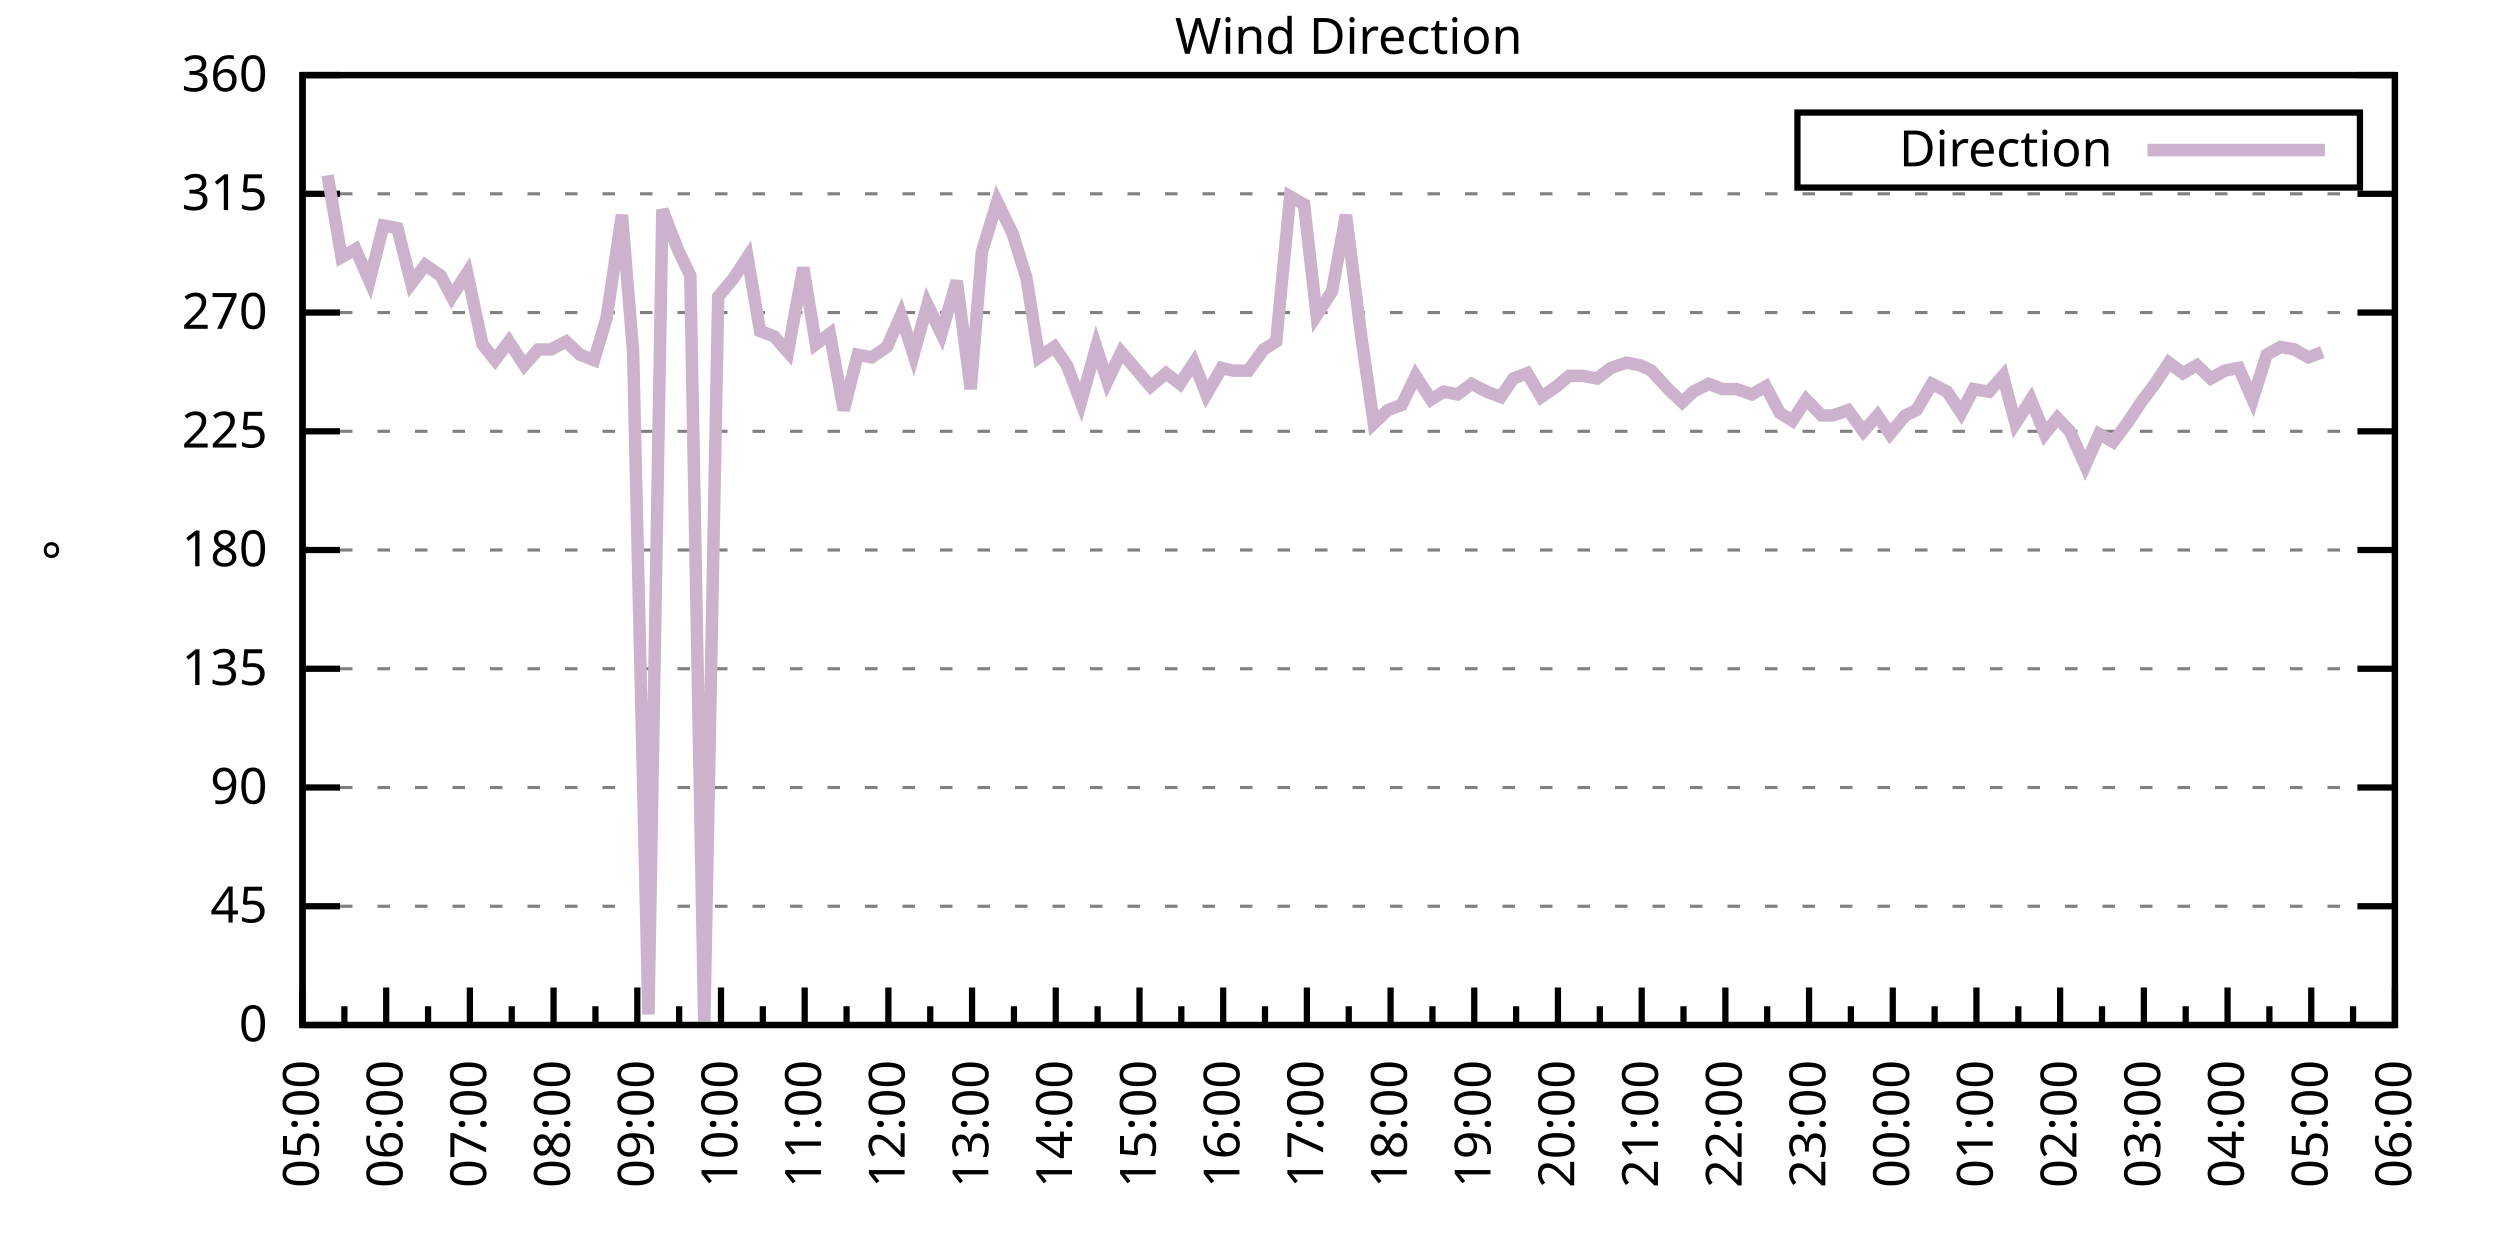
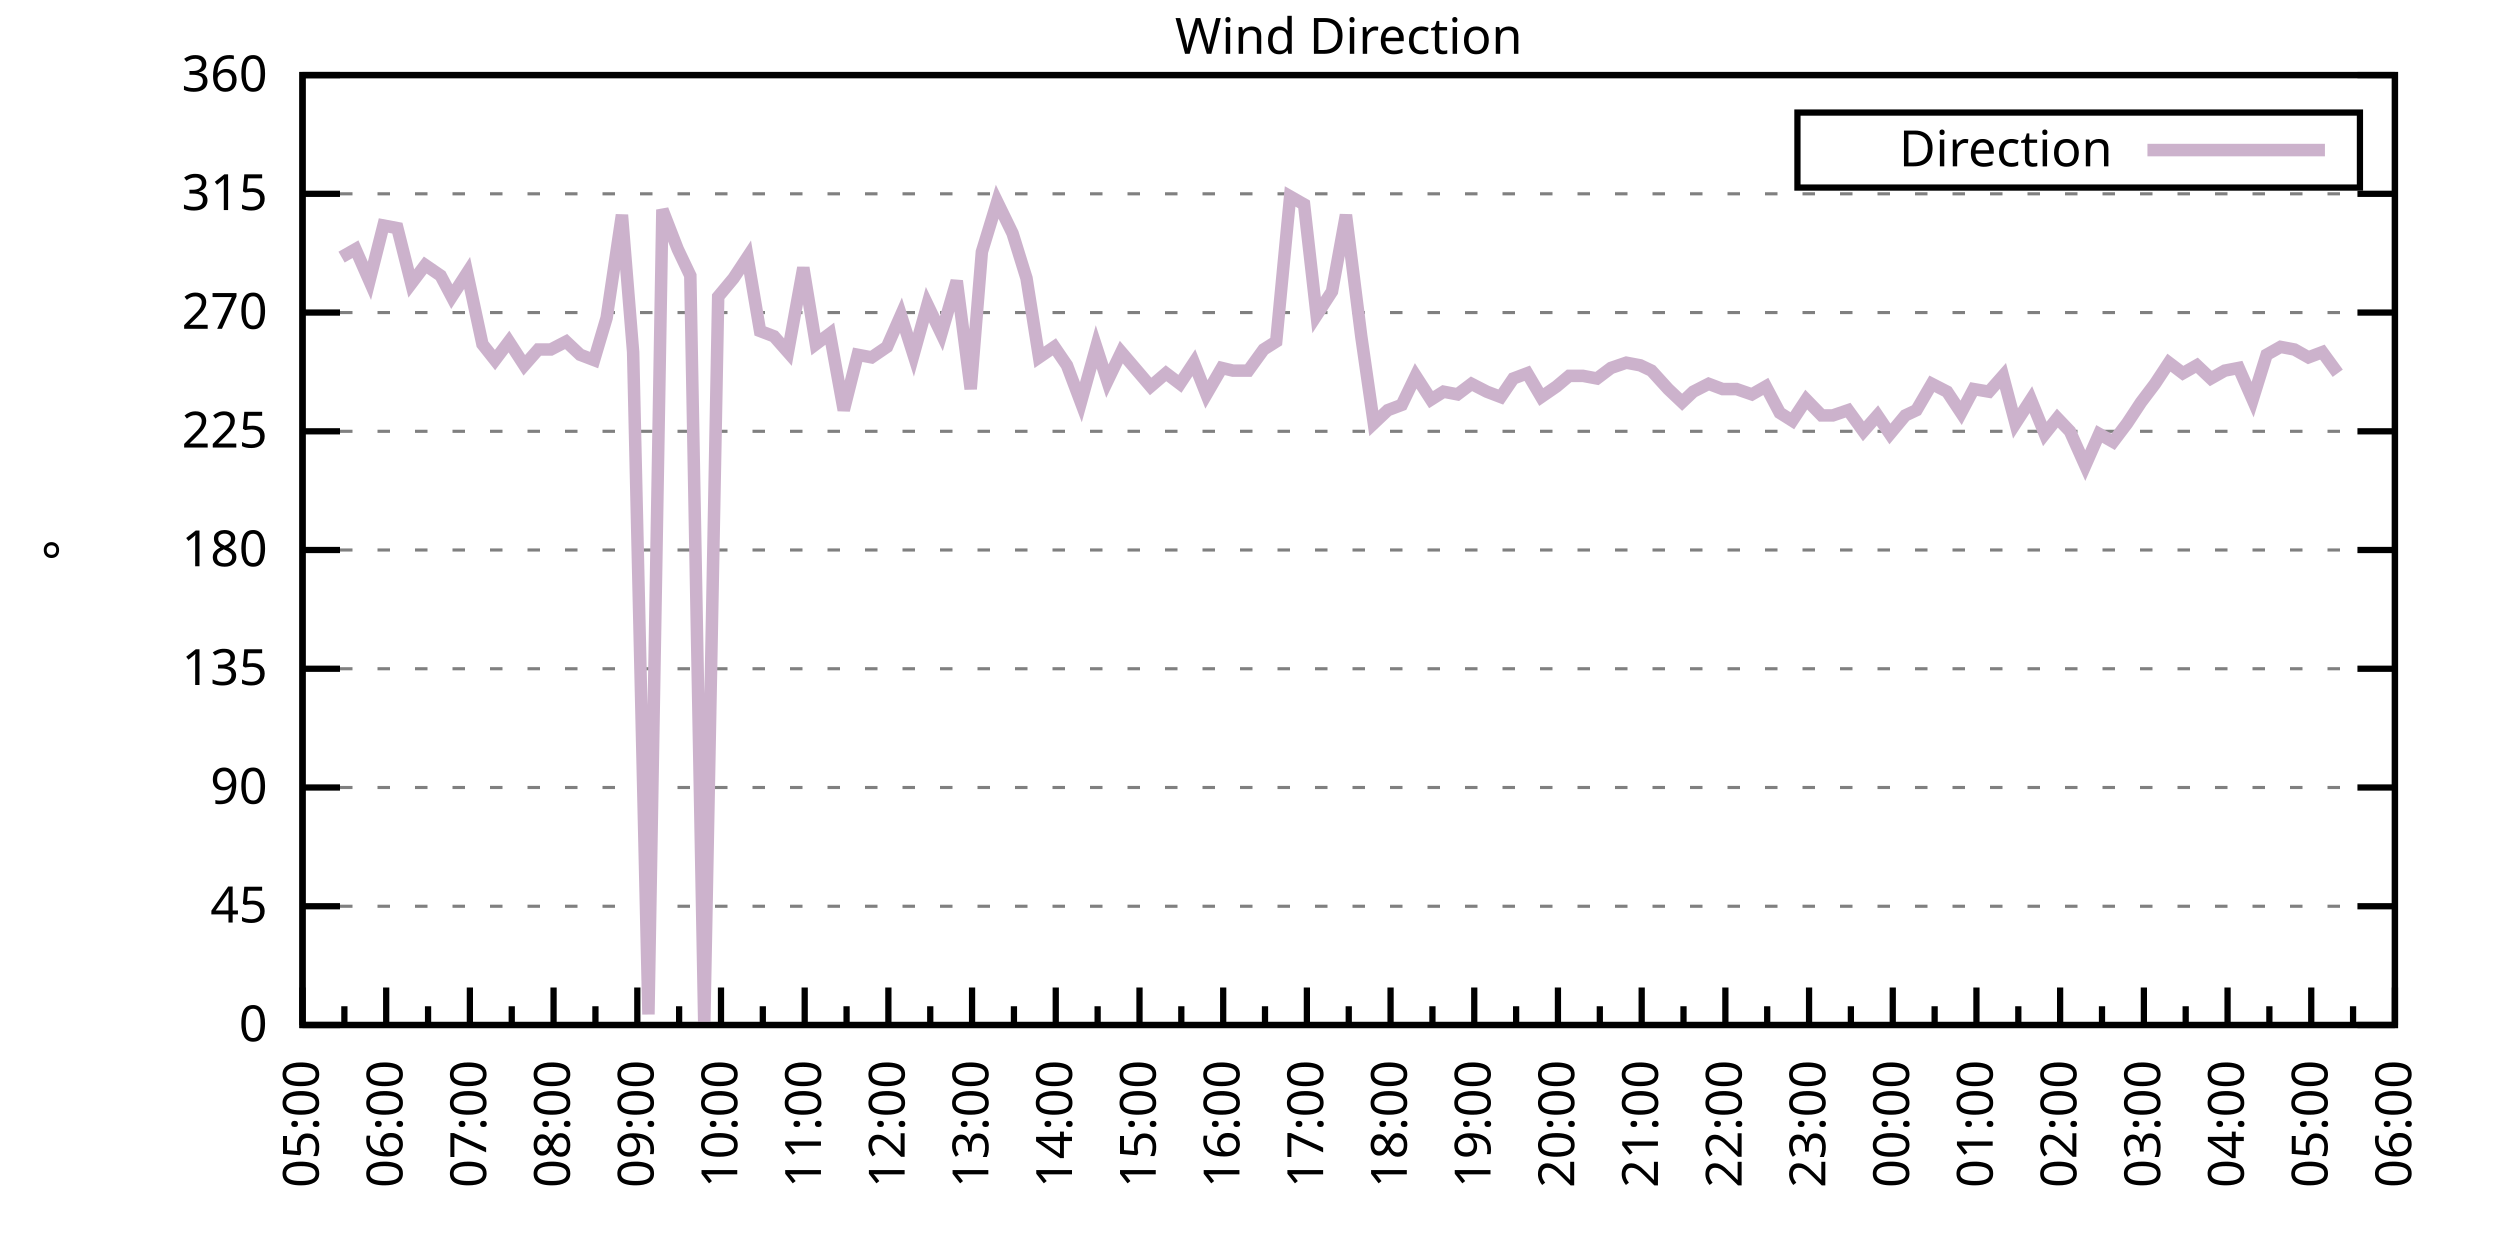
<svg xmlns="http://www.w3.org/2000/svg" xmlns:xlink="http://www.w3.org/1999/xlink" width="400" height="200" viewBox="0 0 400 200">
  <g id="gnuplot_canvas">
    <rect x="0" y="0" width="400" height="200" fill="none" />
    <defs>
      <circle id="gpDot" r="0.5" stroke-width="0.5" stroke="currentColor" />
      <path id="gpPt0" stroke-width="0.333" stroke="currentColor" d="M-1,0 h2 M0,-1 v2" />
      <path id="gpPt1" stroke-width="0.333" stroke="currentColor" d="M-1,-1 L1,1 M1,-1 L-1,1" />
      <path id="gpPt2" stroke-width="0.333" stroke="currentColor" d="M-1,0 L1,0 M0,-1 L0,1 M-1,-1 L1,1 M-1,1 L1,-1" />
      <rect id="gpPt3" stroke-width="0.333" stroke="currentColor" x="-1" y="-1" width="2" height="2" />
      <rect id="gpPt4" stroke-width="0.333" stroke="currentColor" fill="currentColor" x="-1" y="-1" width="2" height="2" />
      <circle id="gpPt5" stroke-width="0.333" stroke="currentColor" cx="0" cy="0" r="1" />
      <use xlink:href="#gpPt5" id="gpPt6" fill="currentColor" stroke="none" />
      <path id="gpPt7" stroke-width="0.333" stroke="currentColor" d="M0,-1.33 L-1.33,0.67 L1.33,0.67 z" />
      <use xlink:href="#gpPt7" id="gpPt8" fill="currentColor" stroke="none" />
      <use xlink:href="#gpPt7" id="gpPt9" stroke="currentColor" transform="rotate(180)" />
      <use xlink:href="#gpPt9" id="gpPt10" fill="currentColor" stroke="none" />
      <use xlink:href="#gpPt3" id="gpPt11" stroke="currentColor" transform="rotate(45)" />
      <use xlink:href="#gpPt11" id="gpPt12" fill="currentColor" stroke="none" />
      <path id="gpPt13" stroke-width="0.333" stroke="currentColor" d="M0,1.330 L1.265,0.411 L0.782,-1.067 L-0.782,-1.076 L-1.265,0.411 z" />
      <use xlink:href="#gpPt13" id="gpPt14" fill="currentColor" stroke="none" />
      <filter id="textbox" filterUnits="objectBoundingBox" x="0" y="0" height="1" width="1">
        <feFlood flood-color="white" flood-opacity="1" result="bgnd" />
        <feComposite in="SourceGraphic" in2="bgnd" operator="atop" />
      </filter>
      <filter id="greybox" filterUnits="objectBoundingBox" x="0" y="0" height="1" width="1">
        <feFlood flood-color="lightgrey" flood-opacity="1" result="grey" />
        <feComposite in="SourceGraphic" in2="grey" operator="atop" />
      </filter>
    </defs>
    <g fill="none" color="white" stroke="currentColor" stroke-width="1.00" stroke-linecap="butt" stroke-linejoin="miter">
</g>
    <g fill="none" color="black" stroke="currentColor" stroke-width="1.00" stroke-linecap="butt" stroke-linejoin="miter">
      <g stroke="none" shape-rendering="crispEdges">
        <polygon fill="rgb(255, 255, 255)" points="48.40,164.00 383.18,164.00 383.18,12.02 48.40,12.02 " />
      </g>
    </g>
    <g fill="none" color="black" stroke="currentColor" stroke-width="1.00" stroke-linecap="butt" stroke-linejoin="miter">
</g>
    <g fill="none" color="black" stroke="black" stroke-width="0.50" stroke-linecap="butt" stroke-linejoin="miter">
</g>
    <g fill="none" color="gray" stroke="currentColor" stroke-width="0.50" stroke-linecap="butt" stroke-linejoin="miter">
      <path stroke="gray" stroke-dasharray="2,4" class="gridline" d="M48.40,164.00 L383.19,164.00  " />
    </g>
    <g fill="none" color="gray" stroke="gray" stroke-width="1.00" stroke-linecap="butt" stroke-linejoin="miter">
</g>
    <g fill="none" color="black" stroke="currentColor" stroke-width="1.00" stroke-linecap="butt" stroke-linejoin="miter">
      <path stroke="black" d="M48.40,164.00 L54.40,164.00 M383.19,164.00 L377.19,164.00  " />
      <g transform="translate(42.80,166.60)" stroke="none" fill="black" font-family="Sans" font-size="8.00" text-anchor="end">
        <text>
          <tspan font-family="Sans"> 0</tspan>
        </text>
      </g>
    </g>
    <g fill="none" color="black" stroke="currentColor" stroke-width="1.00" stroke-linecap="butt" stroke-linejoin="miter">
</g>
    <g fill="none" color="black" stroke="black" stroke-width="0.50" stroke-linecap="butt" stroke-linejoin="miter">
</g>
    <g fill="none" color="gray" stroke="currentColor" stroke-width="0.50" stroke-linecap="butt" stroke-linejoin="miter">
      <path stroke="gray" stroke-dasharray="2,4" class="gridline" d="M48.40,145.00 L383.19,145.00  " />
    </g>
    <g fill="none" color="gray" stroke="gray" stroke-width="1.00" stroke-linecap="butt" stroke-linejoin="miter">
</g>
    <g fill="none" color="black" stroke="currentColor" stroke-width="1.00" stroke-linecap="butt" stroke-linejoin="miter">
      <path stroke="black" d="M48.40,145.00 L54.40,145.00 M383.19,145.00 L377.19,145.00  " />
      <g transform="translate(42.80,147.60)" stroke="none" fill="black" font-family="Sans" font-size="8.00" text-anchor="end">
        <text>
          <tspan font-family="Sans"> 45</tspan>
        </text>
      </g>
    </g>
    <g fill="none" color="black" stroke="currentColor" stroke-width="1.00" stroke-linecap="butt" stroke-linejoin="miter">
</g>
    <g fill="none" color="black" stroke="black" stroke-width="0.50" stroke-linecap="butt" stroke-linejoin="miter">
</g>
    <g fill="none" color="gray" stroke="currentColor" stroke-width="0.50" stroke-linecap="butt" stroke-linejoin="miter">
      <path stroke="gray" stroke-dasharray="2,4" class="gridline" d="M48.40,126.00 L383.19,126.00  " />
    </g>
    <g fill="none" color="gray" stroke="gray" stroke-width="1.00" stroke-linecap="butt" stroke-linejoin="miter">
</g>
    <g fill="none" color="black" stroke="currentColor" stroke-width="1.00" stroke-linecap="butt" stroke-linejoin="miter">
      <path stroke="black" d="M48.40,126.00 L54.40,126.00 M383.19,126.00 L377.19,126.00  " />
      <g transform="translate(42.80,128.60)" stroke="none" fill="black" font-family="Sans" font-size="8.00" text-anchor="end">
        <text>
          <tspan font-family="Sans"> 90</tspan>
        </text>
      </g>
    </g>
    <g fill="none" color="black" stroke="currentColor" stroke-width="1.00" stroke-linecap="butt" stroke-linejoin="miter">
</g>
    <g fill="none" color="black" stroke="black" stroke-width="0.50" stroke-linecap="butt" stroke-linejoin="miter">
</g>
    <g fill="none" color="gray" stroke="currentColor" stroke-width="0.50" stroke-linecap="butt" stroke-linejoin="miter">
      <path stroke="gray" stroke-dasharray="2,4" class="gridline" d="M48.40,107.00 L383.19,107.00  " />
    </g>
    <g fill="none" color="gray" stroke="gray" stroke-width="1.00" stroke-linecap="butt" stroke-linejoin="miter">
</g>
    <g fill="none" color="black" stroke="currentColor" stroke-width="1.00" stroke-linecap="butt" stroke-linejoin="miter">
      <path stroke="black" d="M48.40,107.00 L54.40,107.00 M383.19,107.00 L377.19,107.00  " />
      <g transform="translate(42.80,109.60)" stroke="none" fill="black" font-family="Sans" font-size="8.00" text-anchor="end">
        <text>
          <tspan font-family="Sans"> 135</tspan>
        </text>
      </g>
    </g>
    <g fill="none" color="black" stroke="currentColor" stroke-width="1.00" stroke-linecap="butt" stroke-linejoin="miter">
</g>
    <g fill="none" color="black" stroke="black" stroke-width="0.50" stroke-linecap="butt" stroke-linejoin="miter">
</g>
    <g fill="none" color="gray" stroke="currentColor" stroke-width="0.50" stroke-linecap="butt" stroke-linejoin="miter">
      <path stroke="gray" stroke-dasharray="2,4" class="gridline" d="M48.40,88.00 L383.19,88.00  " />
    </g>
    <g fill="none" color="gray" stroke="gray" stroke-width="1.00" stroke-linecap="butt" stroke-linejoin="miter">
</g>
    <g fill="none" color="black" stroke="currentColor" stroke-width="1.00" stroke-linecap="butt" stroke-linejoin="miter">
      <path stroke="black" d="M48.40,88.00 L54.40,88.00 M383.19,88.00 L377.19,88.00  " />
      <g transform="translate(42.80,90.60)" stroke="none" fill="black" font-family="Sans" font-size="8.00" text-anchor="end">
        <text>
          <tspan font-family="Sans"> 180</tspan>
        </text>
      </g>
    </g>
    <g fill="none" color="black" stroke="currentColor" stroke-width="1.00" stroke-linecap="butt" stroke-linejoin="miter">
</g>
    <g fill="none" color="black" stroke="black" stroke-width="0.50" stroke-linecap="butt" stroke-linejoin="miter">
</g>
    <g fill="none" color="gray" stroke="currentColor" stroke-width="0.50" stroke-linecap="butt" stroke-linejoin="miter">
      <path stroke="gray" stroke-dasharray="2,4" class="gridline" d="M48.40,69.01 L383.19,69.01  " />
    </g>
    <g fill="none" color="gray" stroke="gray" stroke-width="1.00" stroke-linecap="butt" stroke-linejoin="miter">
</g>
    <g fill="none" color="black" stroke="currentColor" stroke-width="1.00" stroke-linecap="butt" stroke-linejoin="miter">
      <path stroke="black" d="M48.40,69.01 L54.40,69.01 M383.19,69.01 L377.19,69.01  " />
      <g transform="translate(42.80,71.61)" stroke="none" fill="black" font-family="Sans" font-size="8.00" text-anchor="end">
        <text>
          <tspan font-family="Sans"> 225</tspan>
        </text>
      </g>
    </g>
    <g fill="none" color="black" stroke="currentColor" stroke-width="1.00" stroke-linecap="butt" stroke-linejoin="miter">
</g>
    <g fill="none" color="black" stroke="black" stroke-width="0.50" stroke-linecap="butt" stroke-linejoin="miter">
</g>
    <g fill="none" color="gray" stroke="currentColor" stroke-width="0.50" stroke-linecap="butt" stroke-linejoin="miter">
      <path stroke="gray" stroke-dasharray="2,4" class="gridline" d="M48.40,50.01 L383.19,50.01  " />
    </g>
    <g fill="none" color="gray" stroke="gray" stroke-width="1.00" stroke-linecap="butt" stroke-linejoin="miter">
</g>
    <g fill="none" color="black" stroke="currentColor" stroke-width="1.00" stroke-linecap="butt" stroke-linejoin="miter">
      <path stroke="black" d="M48.40,50.01 L54.40,50.01 M383.19,50.01 L377.19,50.01  " />
      <g transform="translate(42.80,52.61)" stroke="none" fill="black" font-family="Sans" font-size="8.00" text-anchor="end">
        <text>
          <tspan font-family="Sans"> 270</tspan>
        </text>
      </g>
    </g>
    <g fill="none" color="black" stroke="currentColor" stroke-width="1.00" stroke-linecap="butt" stroke-linejoin="miter">
</g>
    <g fill="none" color="black" stroke="black" stroke-width="0.50" stroke-linecap="butt" stroke-linejoin="miter">
</g>
    <g fill="none" color="gray" stroke="currentColor" stroke-width="0.50" stroke-linecap="butt" stroke-linejoin="miter">
      <path stroke="gray" stroke-dasharray="2,4" class="gridline" d="M48.40,31.01 L383.19,31.01  " />
    </g>
    <g fill="none" color="gray" stroke="gray" stroke-width="1.00" stroke-linecap="butt" stroke-linejoin="miter">
</g>
    <g fill="none" color="black" stroke="currentColor" stroke-width="1.00" stroke-linecap="butt" stroke-linejoin="miter">
      <path stroke="black" d="M48.40,31.01 L54.40,31.01 M383.19,31.01 L377.19,31.01  " />
      <g transform="translate(42.80,33.61)" stroke="none" fill="black" font-family="Sans" font-size="8.00" text-anchor="end">
        <text>
          <tspan font-family="Sans"> 315</tspan>
        </text>
      </g>
    </g>
    <g fill="none" color="black" stroke="currentColor" stroke-width="1.00" stroke-linecap="butt" stroke-linejoin="miter">
</g>
    <g fill="none" color="black" stroke="black" stroke-width="0.50" stroke-linecap="butt" stroke-linejoin="miter">
</g>
    <g fill="none" color="gray" stroke="currentColor" stroke-width="0.50" stroke-linecap="butt" stroke-linejoin="miter">
      <path stroke="gray" stroke-dasharray="2,4" class="gridline" d="M48.40,12.01 L383.19,12.01  " />
    </g>
    <g fill="none" color="gray" stroke="gray" stroke-width="1.00" stroke-linecap="butt" stroke-linejoin="miter">
</g>
    <g fill="none" color="black" stroke="currentColor" stroke-width="1.00" stroke-linecap="butt" stroke-linejoin="miter">
      <path stroke="black" d="M48.40,12.01 L54.40,12.01 M383.19,12.01 L377.19,12.01  " />
      <g transform="translate(42.80,14.61)" stroke="none" fill="black" font-family="Sans" font-size="8.00" text-anchor="end">
        <text>
          <tspan font-family="Sans"> 360</tspan>
        </text>
      </g>
    </g>
    <g fill="none" color="black" stroke="currentColor" stroke-width="1.00" stroke-linecap="butt" stroke-linejoin="miter">
      <path stroke="black" d="M48.40,164.00 L48.40,158.00  " />
      <g transform="translate(51.00,169.60) rotate(270)" stroke="none" fill="black" font-family="Sans" font-size="8.00" text-anchor="end">
        <text>
          <tspan font-family="Sans">05:00</tspan>
        </text>
      </g>
    </g>
    <g fill="none" color="black" stroke="currentColor" stroke-width="1.00" stroke-linecap="butt" stroke-linejoin="miter">
      <path stroke="black" d="M55.10,164.00 L55.10,161.00 M61.79,164.00 L61.79,158.00  " />
      <g transform="translate(64.39,169.60) rotate(270)" stroke="none" fill="black" font-family="Sans" font-size="8.00" text-anchor="end">
        <text>
          <tspan font-family="Sans">06:00</tspan>
        </text>
      </g>
    </g>
    <g fill="none" color="black" stroke="currentColor" stroke-width="1.00" stroke-linecap="butt" stroke-linejoin="miter">
      <path stroke="black" d="M68.49,164.00 L68.49,161.00 M75.18,164.00 L75.18,158.00  " />
      <g transform="translate(77.78,169.60) rotate(270)" stroke="none" fill="black" font-family="Sans" font-size="8.00" text-anchor="end">
        <text>
          <tspan font-family="Sans">07:00</tspan>
        </text>
      </g>
    </g>
    <g fill="none" color="black" stroke="currentColor" stroke-width="1.00" stroke-linecap="butt" stroke-linejoin="miter">
      <path stroke="black" d="M81.88,164.00 L81.88,161.00 M88.57,164.00 L88.57,158.00  " />
      <g transform="translate(91.17,169.60) rotate(270)" stroke="none" fill="black" font-family="Sans" font-size="8.00" text-anchor="end">
        <text>
          <tspan font-family="Sans">08:00</tspan>
        </text>
      </g>
    </g>
    <g fill="none" color="black" stroke="currentColor" stroke-width="1.00" stroke-linecap="butt" stroke-linejoin="miter">
      <path stroke="black" d="M95.27,164.00 L95.27,161.00 M101.97,164.00 L101.97,158.00  " />
      <g transform="translate(104.57,169.60) rotate(270)" stroke="none" fill="black" font-family="Sans" font-size="8.00" text-anchor="end">
        <text>
          <tspan font-family="Sans">09:00</tspan>
        </text>
      </g>
    </g>
    <g fill="none" color="black" stroke="currentColor" stroke-width="1.00" stroke-linecap="butt" stroke-linejoin="miter">
      <path stroke="black" d="M108.66,164.00 L108.66,161.00 M115.36,164.00 L115.36,158.00  " />
      <g transform="translate(117.96,169.60) rotate(270)" stroke="none" fill="black" font-family="Sans" font-size="8.00" text-anchor="end">
        <text>
          <tspan font-family="Sans">10:00</tspan>
        </text>
      </g>
    </g>
    <g fill="none" color="black" stroke="currentColor" stroke-width="1.00" stroke-linecap="butt" stroke-linejoin="miter">
      <path stroke="black" d="M122.05,164.00 L122.05,161.00 M128.75,164.00 L128.75,158.00  " />
      <g transform="translate(131.35,169.60) rotate(270)" stroke="none" fill="black" font-family="Sans" font-size="8.00" text-anchor="end">
        <text>
          <tspan font-family="Sans">11:00</tspan>
        </text>
      </g>
    </g>
    <g fill="none" color="black" stroke="currentColor" stroke-width="1.00" stroke-linecap="butt" stroke-linejoin="miter">
      <path stroke="black" d="M135.45,164.00 L135.45,161.00 M142.14,164.00 L142.14,158.00  " />
      <g transform="translate(144.74,169.60) rotate(270)" stroke="none" fill="black" font-family="Sans" font-size="8.00" text-anchor="end">
        <text>
          <tspan font-family="Sans">12:00</tspan>
        </text>
      </g>
    </g>
    <g fill="none" color="black" stroke="currentColor" stroke-width="1.00" stroke-linecap="butt" stroke-linejoin="miter">
      <path stroke="black" d="M148.84,164.00 L148.84,161.00 M155.53,164.00 L155.53,158.00  " />
      <g transform="translate(158.13,169.60) rotate(270)" stroke="none" fill="black" font-family="Sans" font-size="8.00" text-anchor="end">
        <text>
          <tspan font-family="Sans">13:00</tspan>
        </text>
      </g>
    </g>
    <g fill="none" color="black" stroke="currentColor" stroke-width="1.00" stroke-linecap="butt" stroke-linejoin="miter">
      <path stroke="black" d="M162.23,164.00 L162.23,161.00 M168.92,164.00 L168.92,158.00  " />
      <g transform="translate(171.52,169.60) rotate(270)" stroke="none" fill="black" font-family="Sans" font-size="8.00" text-anchor="end">
        <text>
          <tspan font-family="Sans">14:00</tspan>
        </text>
      </g>
    </g>
    <g fill="none" color="black" stroke="currentColor" stroke-width="1.00" stroke-linecap="butt" stroke-linejoin="miter">
      <path stroke="black" d="M175.62,164.00 L175.62,161.00 M182.32,164.00 L182.32,158.00  " />
      <g transform="translate(184.92,169.60) rotate(270)" stroke="none" fill="black" font-family="Sans" font-size="8.00" text-anchor="end">
        <text>
          <tspan font-family="Sans">15:00</tspan>
        </text>
      </g>
    </g>
    <g fill="none" color="black" stroke="currentColor" stroke-width="1.00" stroke-linecap="butt" stroke-linejoin="miter">
      <path stroke="black" d="M189.01,164.00 L189.01,161.00 M195.71,164.00 L195.71,158.00  " />
      <g transform="translate(198.31,169.60) rotate(270)" stroke="none" fill="black" font-family="Sans" font-size="8.00" text-anchor="end">
        <text>
          <tspan font-family="Sans">16:00</tspan>
        </text>
      </g>
    </g>
    <g fill="none" color="black" stroke="currentColor" stroke-width="1.00" stroke-linecap="butt" stroke-linejoin="miter">
      <path stroke="black" d="M202.40,164.00 L202.40,161.00 M209.10,164.00 L209.10,158.00  " />
      <g transform="translate(211.70,169.60) rotate(270)" stroke="none" fill="black" font-family="Sans" font-size="8.00" text-anchor="end">
        <text>
          <tspan font-family="Sans">17:00</tspan>
        </text>
      </g>
    </g>
    <g fill="none" color="black" stroke="currentColor" stroke-width="1.00" stroke-linecap="butt" stroke-linejoin="miter">
      <path stroke="black" d="M215.80,164.00 L215.80,161.00 M222.49,164.00 L222.49,158.00  " />
      <g transform="translate(225.09,169.60) rotate(270)" stroke="none" fill="black" font-family="Sans" font-size="8.00" text-anchor="end">
        <text>
          <tspan font-family="Sans">18:00</tspan>
        </text>
      </g>
    </g>
    <g fill="none" color="black" stroke="currentColor" stroke-width="1.00" stroke-linecap="butt" stroke-linejoin="miter">
      <path stroke="black" d="M229.19,164.00 L229.19,161.00 M235.88,164.00 L235.88,158.00  " />
      <g transform="translate(238.48,169.60) rotate(270)" stroke="none" fill="black" font-family="Sans" font-size="8.00" text-anchor="end">
        <text>
          <tspan font-family="Sans">19:00</tspan>
        </text>
      </g>
    </g>
    <g fill="none" color="black" stroke="currentColor" stroke-width="1.00" stroke-linecap="butt" stroke-linejoin="miter">
      <path stroke="black" d="M242.58,164.00 L242.58,161.00 M249.27,164.00 L249.27,158.00  " />
      <g transform="translate(251.87,169.60) rotate(270)" stroke="none" fill="black" font-family="Sans" font-size="8.00" text-anchor="end">
        <text>
          <tspan font-family="Sans">20:00</tspan>
        </text>
      </g>
    </g>
    <g fill="none" color="black" stroke="currentColor" stroke-width="1.00" stroke-linecap="butt" stroke-linejoin="miter">
      <path stroke="black" d="M255.97,164.00 L255.97,161.00 M262.67,164.00 L262.67,158.00  " />
      <g transform="translate(265.27,169.60) rotate(270)" stroke="none" fill="black" font-family="Sans" font-size="8.00" text-anchor="end">
        <text>
          <tspan font-family="Sans">21:00</tspan>
        </text>
      </g>
    </g>
    <g fill="none" color="black" stroke="currentColor" stroke-width="1.00" stroke-linecap="butt" stroke-linejoin="miter">
      <path stroke="black" d="M269.36,164.00 L269.36,161.00 M276.06,164.00 L276.06,158.00  " />
      <g transform="translate(278.66,169.60) rotate(270)" stroke="none" fill="black" font-family="Sans" font-size="8.00" text-anchor="end">
        <text>
          <tspan font-family="Sans">22:00</tspan>
        </text>
      </g>
    </g>
    <g fill="none" color="black" stroke="currentColor" stroke-width="1.00" stroke-linecap="butt" stroke-linejoin="miter">
      <path stroke="black" d="M282.75,164.00 L282.75,161.00 M289.45,164.00 L289.45,158.00  " />
      <g transform="translate(292.05,169.60) rotate(270)" stroke="none" fill="black" font-family="Sans" font-size="8.00" text-anchor="end">
        <text>
          <tspan font-family="Sans">23:00</tspan>
        </text>
      </g>
    </g>
    <g fill="none" color="black" stroke="currentColor" stroke-width="1.00" stroke-linecap="butt" stroke-linejoin="miter">
      <path stroke="black" d="M296.14,164.00 L296.14,161.00 M302.84,164.00 L302.84,158.00  " />
      <g transform="translate(305.44,169.60) rotate(270)" stroke="none" fill="black" font-family="Sans" font-size="8.00" text-anchor="end">
        <text>
          <tspan font-family="Sans">00:00</tspan>
        </text>
      </g>
    </g>
    <g fill="none" color="black" stroke="currentColor" stroke-width="1.00" stroke-linecap="butt" stroke-linejoin="miter">
      <path stroke="black" d="M309.54,164.00 L309.54,161.00 M316.23,164.00 L316.23,158.00  " />
      <g transform="translate(318.83,169.60) rotate(270)" stroke="none" fill="black" font-family="Sans" font-size="8.00" text-anchor="end">
        <text>
          <tspan font-family="Sans">01:00</tspan>
        </text>
      </g>
    </g>
    <g fill="none" color="black" stroke="currentColor" stroke-width="1.00" stroke-linecap="butt" stroke-linejoin="miter">
      <path stroke="black" d="M322.93,164.00 L322.93,161.00 M329.62,164.00 L329.62,158.00  " />
      <g transform="translate(332.22,169.60) rotate(270)" stroke="none" fill="black" font-family="Sans" font-size="8.00" text-anchor="end">
        <text>
          <tspan font-family="Sans">02:00</tspan>
        </text>
      </g>
    </g>
    <g fill="none" color="black" stroke="currentColor" stroke-width="1.00" stroke-linecap="butt" stroke-linejoin="miter">
      <path stroke="black" d="M336.32,164.00 L336.32,161.00 M343.02,164.00 L343.02,158.00  " />
      <g transform="translate(345.62,169.60) rotate(270)" stroke="none" fill="black" font-family="Sans" font-size="8.00" text-anchor="end">
        <text>
          <tspan font-family="Sans">03:00</tspan>
        </text>
      </g>
    </g>
    <g fill="none" color="black" stroke="currentColor" stroke-width="1.00" stroke-linecap="butt" stroke-linejoin="miter">
      <path stroke="black" d="M349.71,164.00 L349.71,161.00 M356.41,164.00 L356.41,158.00  " />
      <g transform="translate(359.01,169.60) rotate(270)" stroke="none" fill="black" font-family="Sans" font-size="8.00" text-anchor="end">
        <text>
          <tspan font-family="Sans">04:00</tspan>
        </text>
      </g>
    </g>
    <g fill="none" color="black" stroke="currentColor" stroke-width="1.00" stroke-linecap="butt" stroke-linejoin="miter">
      <path stroke="black" d="M363.10,164.00 L363.10,161.00 M369.80,164.00 L369.80,158.00  " />
      <g transform="translate(372.40,169.60) rotate(270)" stroke="none" fill="black" font-family="Sans" font-size="8.00" text-anchor="end">
        <text>
          <tspan font-family="Sans">05:00</tspan>
        </text>
      </g>
    </g>
    <g fill="none" color="black" stroke="currentColor" stroke-width="1.00" stroke-linecap="butt" stroke-linejoin="miter">
      <path stroke="black" d="M376.49,164.00 L376.49,161.00 M383.19,164.00 L383.19,158.00  " />
      <g transform="translate(385.79,169.60) rotate(270)" stroke="none" fill="black" font-family="Sans" font-size="8.00" text-anchor="end">
        <text>
          <tspan font-family="Sans">06:00</tspan>
        </text>
      </g>
    </g>
    <g fill="none" color="black" stroke="currentColor" stroke-width="1.00" stroke-linecap="butt" stroke-linejoin="miter">
</g>
    <g fill="none" color="black" stroke="currentColor" stroke-width="1.00" stroke-linecap="butt" stroke-linejoin="miter">
      <path stroke="black" d="M48.40,12.01 L48.40,164.00 L383.19,164.00 L383.19,12.01 L48.40,12.01 Z  " />
    </g>
    <g fill="none" color="black" stroke="currentColor" stroke-width="1.00" stroke-linecap="butt" stroke-linejoin="miter">
      <g transform="translate(12.80,88.01) rotate(270)" stroke="none" fill="black" font-family="Sans" font-size="8.00" text-anchor="middle">
        <text>
          <tspan font-family="Sans">°</tspan>
        </text>
      </g>
    </g>
    <g fill="none" color="black" stroke="currentColor" stroke-width="1.00" stroke-linecap="butt" stroke-linejoin="miter">
</g>
    <g fill="none" color="black" stroke="currentColor" stroke-width="1.00" stroke-linecap="butt" stroke-linejoin="miter">
      <path stroke="black" d="M287.59,30.01 L287.59,18.01 L377.59,18.01 L377.59,30.01 L287.59,30.01 Z  " />
    </g>
    <g id="Wind_direction_plot_1">
      <g fill="none" color="white" stroke="black" stroke-width="2.00" stroke-linecap="butt" stroke-linejoin="miter">
</g>
      <g fill="none" color="black" stroke="currentColor" stroke-width="2.00" stroke-linecap="butt" stroke-linejoin="miter">
        <g transform="translate(337.99,26.61)" stroke="none" fill="black" font-family="Sans" font-size="8.00" text-anchor="end">
          <text>
            <tspan font-family="Sans">Direction</tspan>
          </text>
        </g>
      </g>
      <g fill="none" color="black" stroke="currentColor" stroke-width="2.00" stroke-linecap="butt" stroke-linejoin="miter">
-         <path stroke="rgb(204, 178, 204)" d="M343.59,24.01 L371.99,24.01 M52.42,28.05 L54.65,41.14 L56.88,39.87 L59.11,44.94 L61.35,36.08 L63.58,36.50   L65.81,45.36 L68.04,42.41 L70.50,44.10 L72.28,47.47 L74.74,43.67 L77.19,55.07 L79.20,57.61 L81.43,54.65   L83.89,58.45 L86.12,55.92 L88.13,55.92 L90.58,54.65 L92.82,56.76 L95.05,57.61 L97.06,50.85 L99.51,34.39   L101.30,56.34 L103.75,162.31 L105.98,33.54 L108.44,39.87 L110.45,44.10 L112.68,164.00 L114.91,47.47 L117.37,44.52   L119.60,41.14 L121.61,52.96 L123.84,53.81 L126.07,56.34 L128.53,42.83 L130.54,55.07 L132.77,53.39 L135.00,65.63   L137.23,56.76 L139.46,57.18 L141.92,55.50 L144.15,50.43 L146.16,56.76 L148.39,48.74 L150.62,53.39 L153.08,44.94   L155.31,62.25 L157.10,40.30 L159.55,32.28 L162.01,37.34 L164.24,44.52 L166.25,57.18 L168.70,55.50 L170.71,58.45   L172.94,64.36 L175.40,55.50 L177.18,60.98 L179.41,56.34 L184.10,61.83 L186.56,59.72 L188.79,61.41 L191.02,58.03   L193.03,63.10 L195.48,58.87 L197.27,59.30 L199.73,59.30 L202.18,55.92 L204.19,54.65 L206.42,31.43 L208.65,32.70   L210.66,50.43 L213.12,46.63 L215.35,34.39 L217.80,53.81 L219.81,67.74 L222.04,65.63 L224.28,64.78 L226.51,60.14   L228.96,63.94 L230.97,62.67 L233.20,63.10 L235.44,61.41 L237.89,62.67 L240.12,63.52 L242.13,60.56 L244.36,59.72   L246.60,63.52 L249.05,61.83 L251.06,60.14 L253.29,60.14 L255.52,60.56 L257.76,58.87 L260.21,58.03 L262.44,58.45   L264.23,59.30 L266.91,62.25 L269.14,64.36 L270.92,62.67 L273.38,61.41 L275.61,62.25 L277.84,62.25 L280.30,63.10   L282.53,61.83 L284.76,66.05 L286.77,67.32 L289.00,63.94 L291.46,66.47 L293.24,66.47 L295.70,65.63 L298.15,69.01   L300.39,66.47 L302.39,69.43 L304.85,66.47 L306.63,65.63 L309.09,61.41 L311.54,62.67 L313.78,66.05 L315.79,62.25   L318.24,62.67 L320.47,60.14 L322.48,67.74 L324.94,63.94 L327.17,69.43 L329.18,66.90 L331.19,69.01 L333.64,74.49   L335.87,69.43 L338.10,70.70 L340.34,67.74 L342.57,64.36 L344.80,61.41 L347.03,58.03 L349.26,59.72 L351.50,58.45   L353.73,60.56 L355.96,59.30 L358.19,58.87 L360.42,63.94 L362.66,56.76 L364.89,55.50 L367.12,55.92 L369.35,57.18   L371.58,56.34  " />
+         <path stroke="rgb(204, 178, 204)" d="M343.59,24.01 L371.99,24.01 M54.65,41.14 L56.88,39.87 L59.11,44.94 L61.35,36.08 L63.58,36.50 L65.81,45.36   L68.04,42.41 L70.50,44.10 L72.28,47.47 L74.74,43.67 L77.19,55.07 L79.20,57.61 L81.43,54.65 L83.89,58.45   L86.12,55.92 L88.13,55.92 L90.58,54.65 L92.82,56.76 L95.05,57.61 L97.06,50.85 L99.51,34.39 L101.30,56.34   L103.75,162.31 L105.98,33.54 L108.44,39.87 L110.45,44.10 L112.68,164.00 L114.91,47.47 L117.37,44.52 L119.60,41.14   L121.61,52.96 L123.84,53.81 L126.07,56.34 L128.53,42.83 L130.54,55.07 L132.77,53.39 L135.00,65.63 L137.23,56.76   L139.46,57.18 L141.92,55.50 L144.15,50.43 L146.16,56.76 L148.39,48.74 L150.62,53.39 L153.08,44.94 L155.31,62.25   L157.10,40.30 L159.55,32.28 L162.01,37.34 L164.24,44.52 L166.25,57.18 L168.70,55.50 L170.71,58.45 L172.94,64.36   L175.40,55.50 L177.18,60.98 L179.41,56.34 L184.10,61.83 L186.56,59.72 L188.79,61.41 L191.02,58.03 L193.03,63.10   L195.48,58.87 L197.27,59.30 L199.73,59.30 L202.18,55.92 L204.19,54.65 L206.42,31.43 L208.65,32.70 L210.66,50.43   L213.12,46.63 L215.35,34.39 L217.80,53.81 L219.81,67.74 L222.04,65.63 L224.28,64.78 L226.51,60.14 L228.96,63.94   L230.97,62.67 L233.20,63.10 L235.44,61.41 L237.89,62.67 L240.12,63.52 L242.13,60.56 L244.36,59.72 L246.60,63.52   L249.05,61.83 L251.06,60.14 L253.29,60.14 L255.52,60.56 L257.76,58.87 L260.21,58.03 L262.44,58.45 L264.23,59.30   L266.91,62.25 L269.14,64.36 L270.92,62.67 L273.38,61.41 L275.61,62.25 L277.84,62.25 L280.30,63.10 L282.53,61.83   L284.76,66.05 L286.77,67.32 L289.00,63.94 L291.46,66.47 L293.24,66.47 L295.70,65.63 L298.15,69.01 L300.39,66.47   L302.39,69.43 L304.85,66.47 L306.63,65.63 L309.09,61.41 L311.54,62.67 L313.78,66.05 L315.79,62.25 L318.24,62.67   L320.47,60.14 L322.48,67.74 L324.94,63.94 L327.17,69.43 L329.18,66.90 L331.19,69.01 L333.64,74.49 L335.87,69.43   L338.10,70.70 L340.34,67.74 L342.57,64.36 L344.80,61.41 L347.03,58.03 L349.26,59.72 L351.50,58.45 L353.73,60.56   L355.96,59.30 L358.19,58.87 L360.42,63.94 L362.66,56.76 L364.89,55.50 L367.12,55.92 L369.35,57.18 L371.58,56.34   L374.04,59.72  " />
      </g>
    </g>
    <g fill="none" color="black" stroke="currentColor" stroke-width="2.00" stroke-linecap="butt" stroke-linejoin="miter">
</g>
    <g fill="none" color="black" stroke="black" stroke-width="1.00" stroke-linecap="butt" stroke-linejoin="miter">
</g>
    <g fill="none" color="black" stroke="currentColor" stroke-width="1.00" stroke-linecap="butt" stroke-linejoin="miter">
      <path stroke="black" d="M48.40,12.01 L48.40,164.00 L383.19,164.00 L383.19,12.01 L48.40,12.01 Z  " />
    </g>
    <g fill="none" color="black" stroke="currentColor" stroke-width="1.00" stroke-linecap="butt" stroke-linejoin="miter">
      <g transform="translate(215.79,8.61)" stroke="none" fill="black" font-family="Sans" font-size="8.00" text-anchor="middle">
        <text>
          <tspan font-family="Sans">Wind Direction</tspan>
        </text>
      </g>
    </g>
    <g fill="none" color="black" stroke="currentColor" stroke-width="1.00" stroke-linecap="butt" stroke-linejoin="miter">
</g>
  </g>
</svg>
